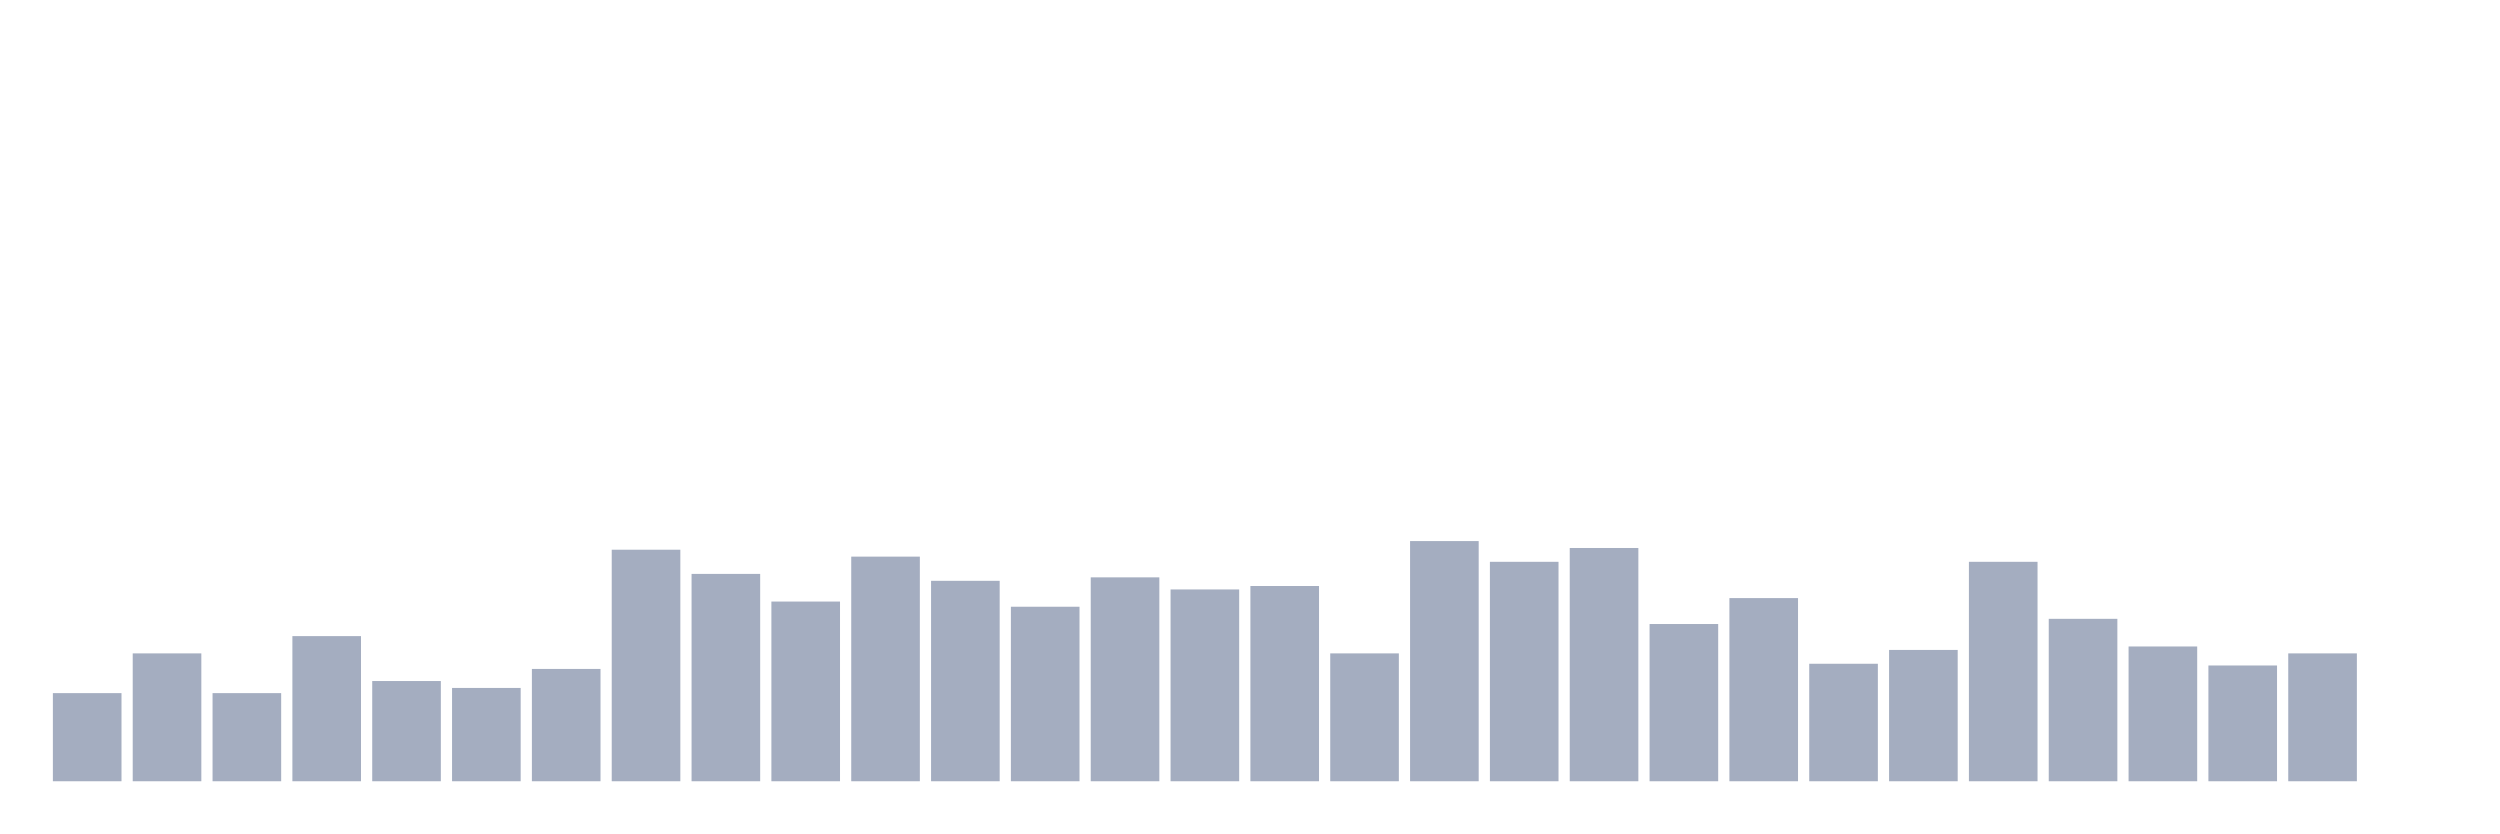
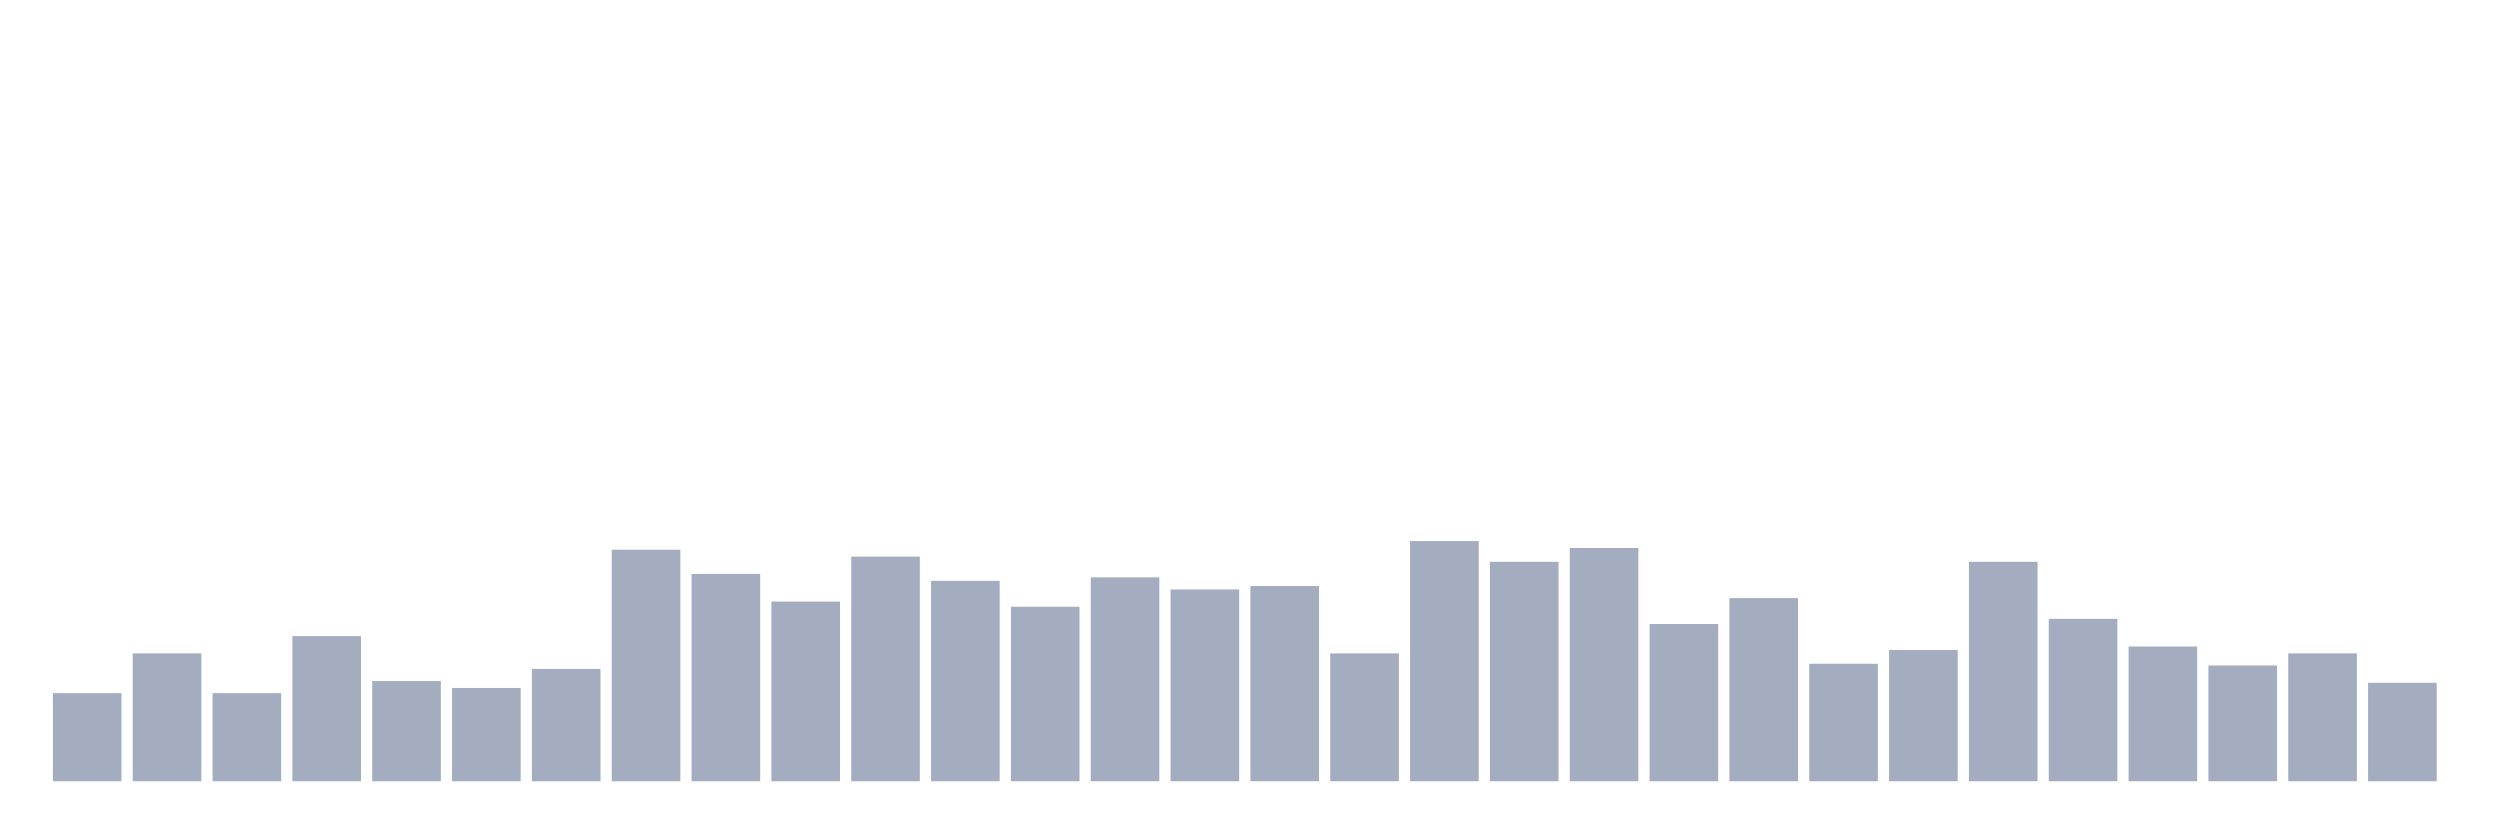
<svg xmlns="http://www.w3.org/2000/svg" viewBox="0 0 480 160">
  <g transform="translate(10,10)">
    <rect class="bar" x="0.153" width="13.175" y="123.081" height="16.919" fill="rgb(164,173,192)" />
    <rect class="bar" x="15.482" width="13.175" y="115.45" height="24.55" fill="rgb(164,173,192)" />
    <rect class="bar" x="30.81" width="13.175" y="123.081" height="16.919" fill="rgb(164,173,192)" />
    <rect class="bar" x="46.138" width="13.175" y="112.133" height="27.867" fill="rgb(164,173,192)" />
    <rect class="bar" x="61.466" width="13.175" y="120.758" height="19.242" fill="rgb(164,173,192)" />
    <rect class="bar" x="76.794" width="13.175" y="122.085" height="17.915" fill="rgb(164,173,192)" />
    <rect class="bar" x="92.123" width="13.175" y="118.436" height="21.564" fill="rgb(164,173,192)" />
    <rect class="bar" x="107.451" width="13.175" y="95.545" height="44.455" fill="rgb(164,173,192)" />
    <rect class="bar" x="122.779" width="13.175" y="100.19" height="39.81" fill="rgb(164,173,192)" />
    <rect class="bar" x="138.107" width="13.175" y="105.498" height="34.502" fill="rgb(164,173,192)" />
    <rect class="bar" x="153.436" width="13.175" y="96.872" height="43.128" fill="rgb(164,173,192)" />
    <rect class="bar" x="168.764" width="13.175" y="101.517" height="38.483" fill="rgb(164,173,192)" />
    <rect class="bar" x="184.092" width="13.175" y="106.493" height="33.507" fill="rgb(164,173,192)" />
    <rect class="bar" x="199.42" width="13.175" y="100.853" height="39.147" fill="rgb(164,173,192)" />
    <rect class="bar" x="214.748" width="13.175" y="103.175" height="36.825" fill="rgb(164,173,192)" />
    <rect class="bar" x="230.077" width="13.175" y="102.512" height="37.488" fill="rgb(164,173,192)" />
    <rect class="bar" x="245.405" width="13.175" y="115.45" height="24.55" fill="rgb(164,173,192)" />
    <rect class="bar" x="260.733" width="13.175" y="93.886" height="46.114" fill="rgb(164,173,192)" />
    <rect class="bar" x="276.061" width="13.175" y="97.867" height="42.133" fill="rgb(164,173,192)" />
    <rect class="bar" x="291.39" width="13.175" y="95.213" height="44.787" fill="rgb(164,173,192)" />
    <rect class="bar" x="306.718" width="13.175" y="109.81" height="30.19" fill="rgb(164,173,192)" />
    <rect class="bar" x="322.046" width="13.175" y="104.834" height="35.166" fill="rgb(164,173,192)" />
    <rect class="bar" x="337.374" width="13.175" y="117.441" height="22.559" fill="rgb(164,173,192)" />
    <rect class="bar" x="352.702" width="13.175" y="114.787" height="25.213" fill="rgb(164,173,192)" />
    <rect class="bar" x="368.031" width="13.175" y="97.867" height="42.133" fill="rgb(164,173,192)" />
    <rect class="bar" x="383.359" width="13.175" y="108.815" height="31.185" fill="rgb(164,173,192)" />
    <rect class="bar" x="398.687" width="13.175" y="114.123" height="25.877" fill="rgb(164,173,192)" />
    <rect class="bar" x="414.015" width="13.175" y="117.773" height="22.227" fill="rgb(164,173,192)" />
    <rect class="bar" x="429.344" width="13.175" y="115.45" height="24.55" fill="rgb(164,173,192)" />
-     <rect class="bar" x="444.672" width="13.175" y="140" height="0" fill="rgb(164,173,192)" />
+     <rect class="bar" x="444.672" width="13.175" y="121.09" height="18.91" fill="rgb(164,173,192)" />
  </g>
</svg>
